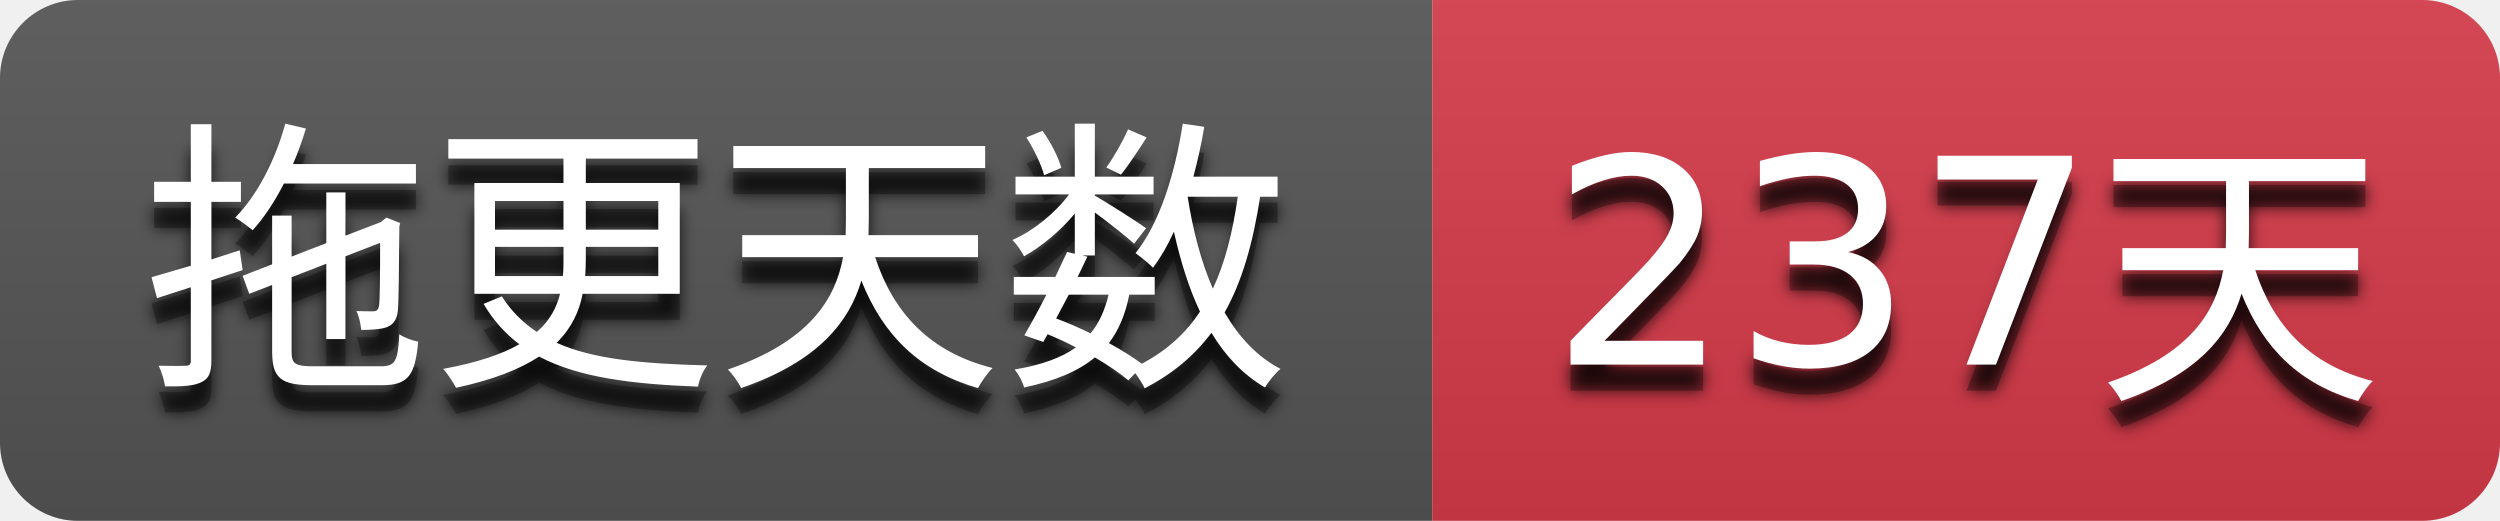
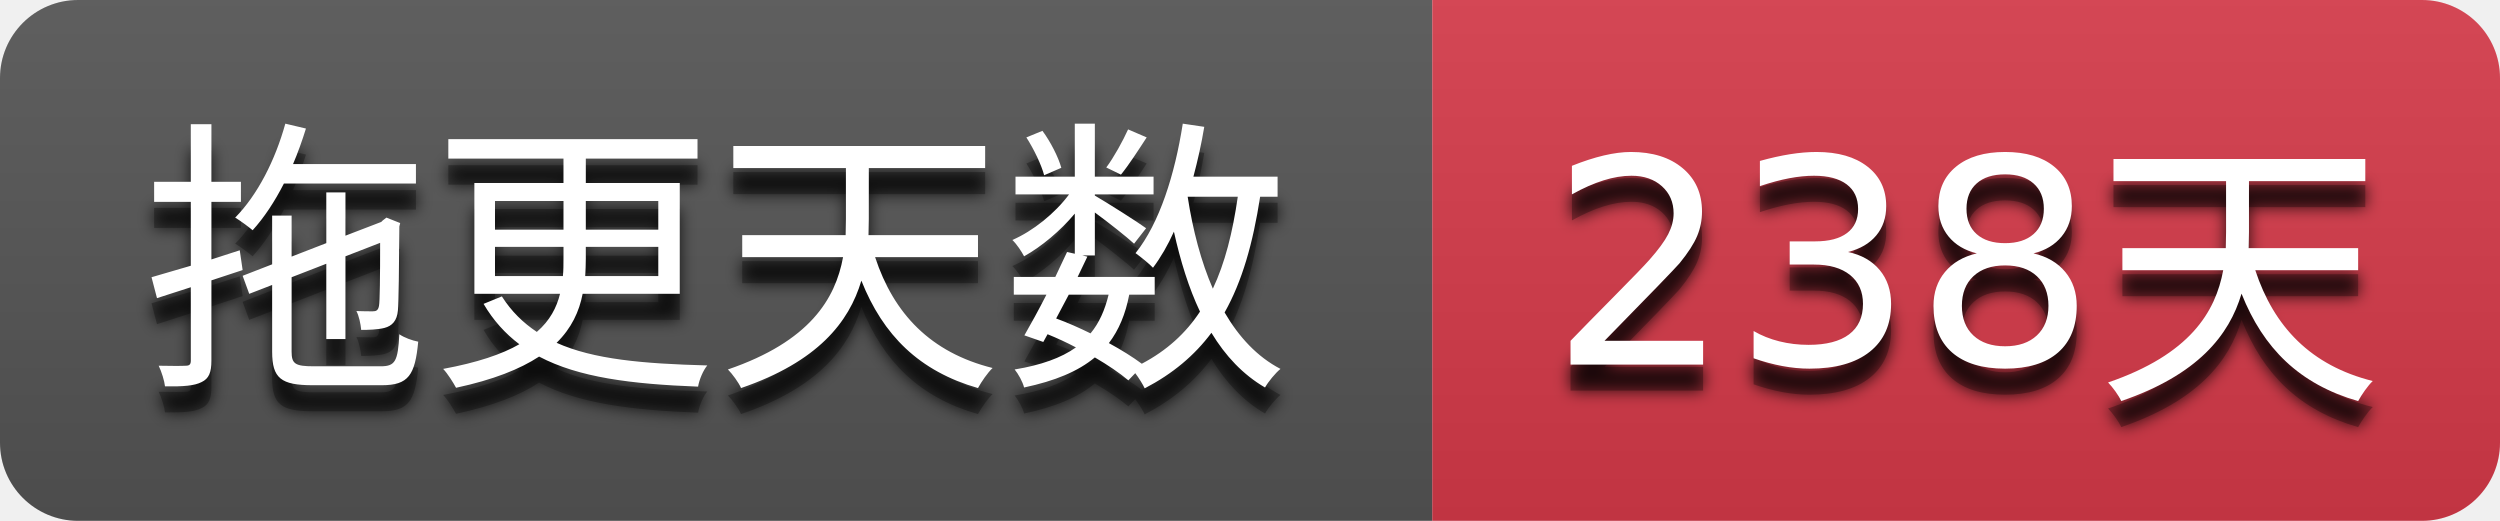
- <svg xmlns="http://www.w3.org/2000/svg" width="96" height="20" role="img" aria-label="拖更天数: 237天">
+ <svg xmlns="http://www.w3.org/2000/svg" width="96" height="20" role="img" aria-label="拖更天数: 238天">
  <filter id="blur">
    <feGaussianBlur stdDeviation="3" />
  </filter>
  <linearGradient id="s" x2="0" y2="100%">
    <stop offset="0" stop-color="#bbb" stop-opacity=".1" />
    <stop offset="1" stop-opacity=".1" />
  </linearGradient>
  <clipPath id="r">
    <rect width="96" height="20" rx="3" />
  </clipPath>
  <g clip-path="url(#r)">
    <rect width="55" height="20" fill="#555555" />
    <rect x="55" width="41" height="20" fill="#d73a4a" />
    <rect width="96" height="20" fill="url(#s)" />
  </g>
  <g fill="#ffffff" text-anchor="middle" font-family="Verdana,Geneva,DejaVu Sans,sans-serif" text-rendering="geometricPrecision" font-size="110">
    <g transform="scale(0.1)">
      <g aria-hidden="true" fill="#010101">
        <text x="275.0" y="150" fill-opacity=".8" filter="url(#blur)" textLength="450.0">拖更天数</text>
        <text x="275.0" y="150" fill-opacity=".3" textLength="450.0">拖更天数</text>
      </g>
      <text x="275.0" y="140" textLength="450.0">拖更天数</text>
    </g>
    <g transform="scale(0.1)">
      <g aria-hidden="true" fill="#010101">
-         <text x="755.0" y="150" fill-opacity=".8" filter="url(#blur)" textLength="310.0">237天</text>
-         <text x="755.0" y="150" fill-opacity=".3" textLength="310.0">237天</text>
+         <text x="755.0" y="150" fill-opacity=".8" filter="url(#blur)" textLength="310.0">238天</text>
+         <text x="755.0" y="150" fill-opacity=".3" textLength="310.0">238天</text>
      </g>
-       <text x="755.0" y="140" textLength="310.0">237天</text>
+       <text x="755.0" y="140" textLength="310.0">238天</text>
    </g>
  </g>
</svg>
